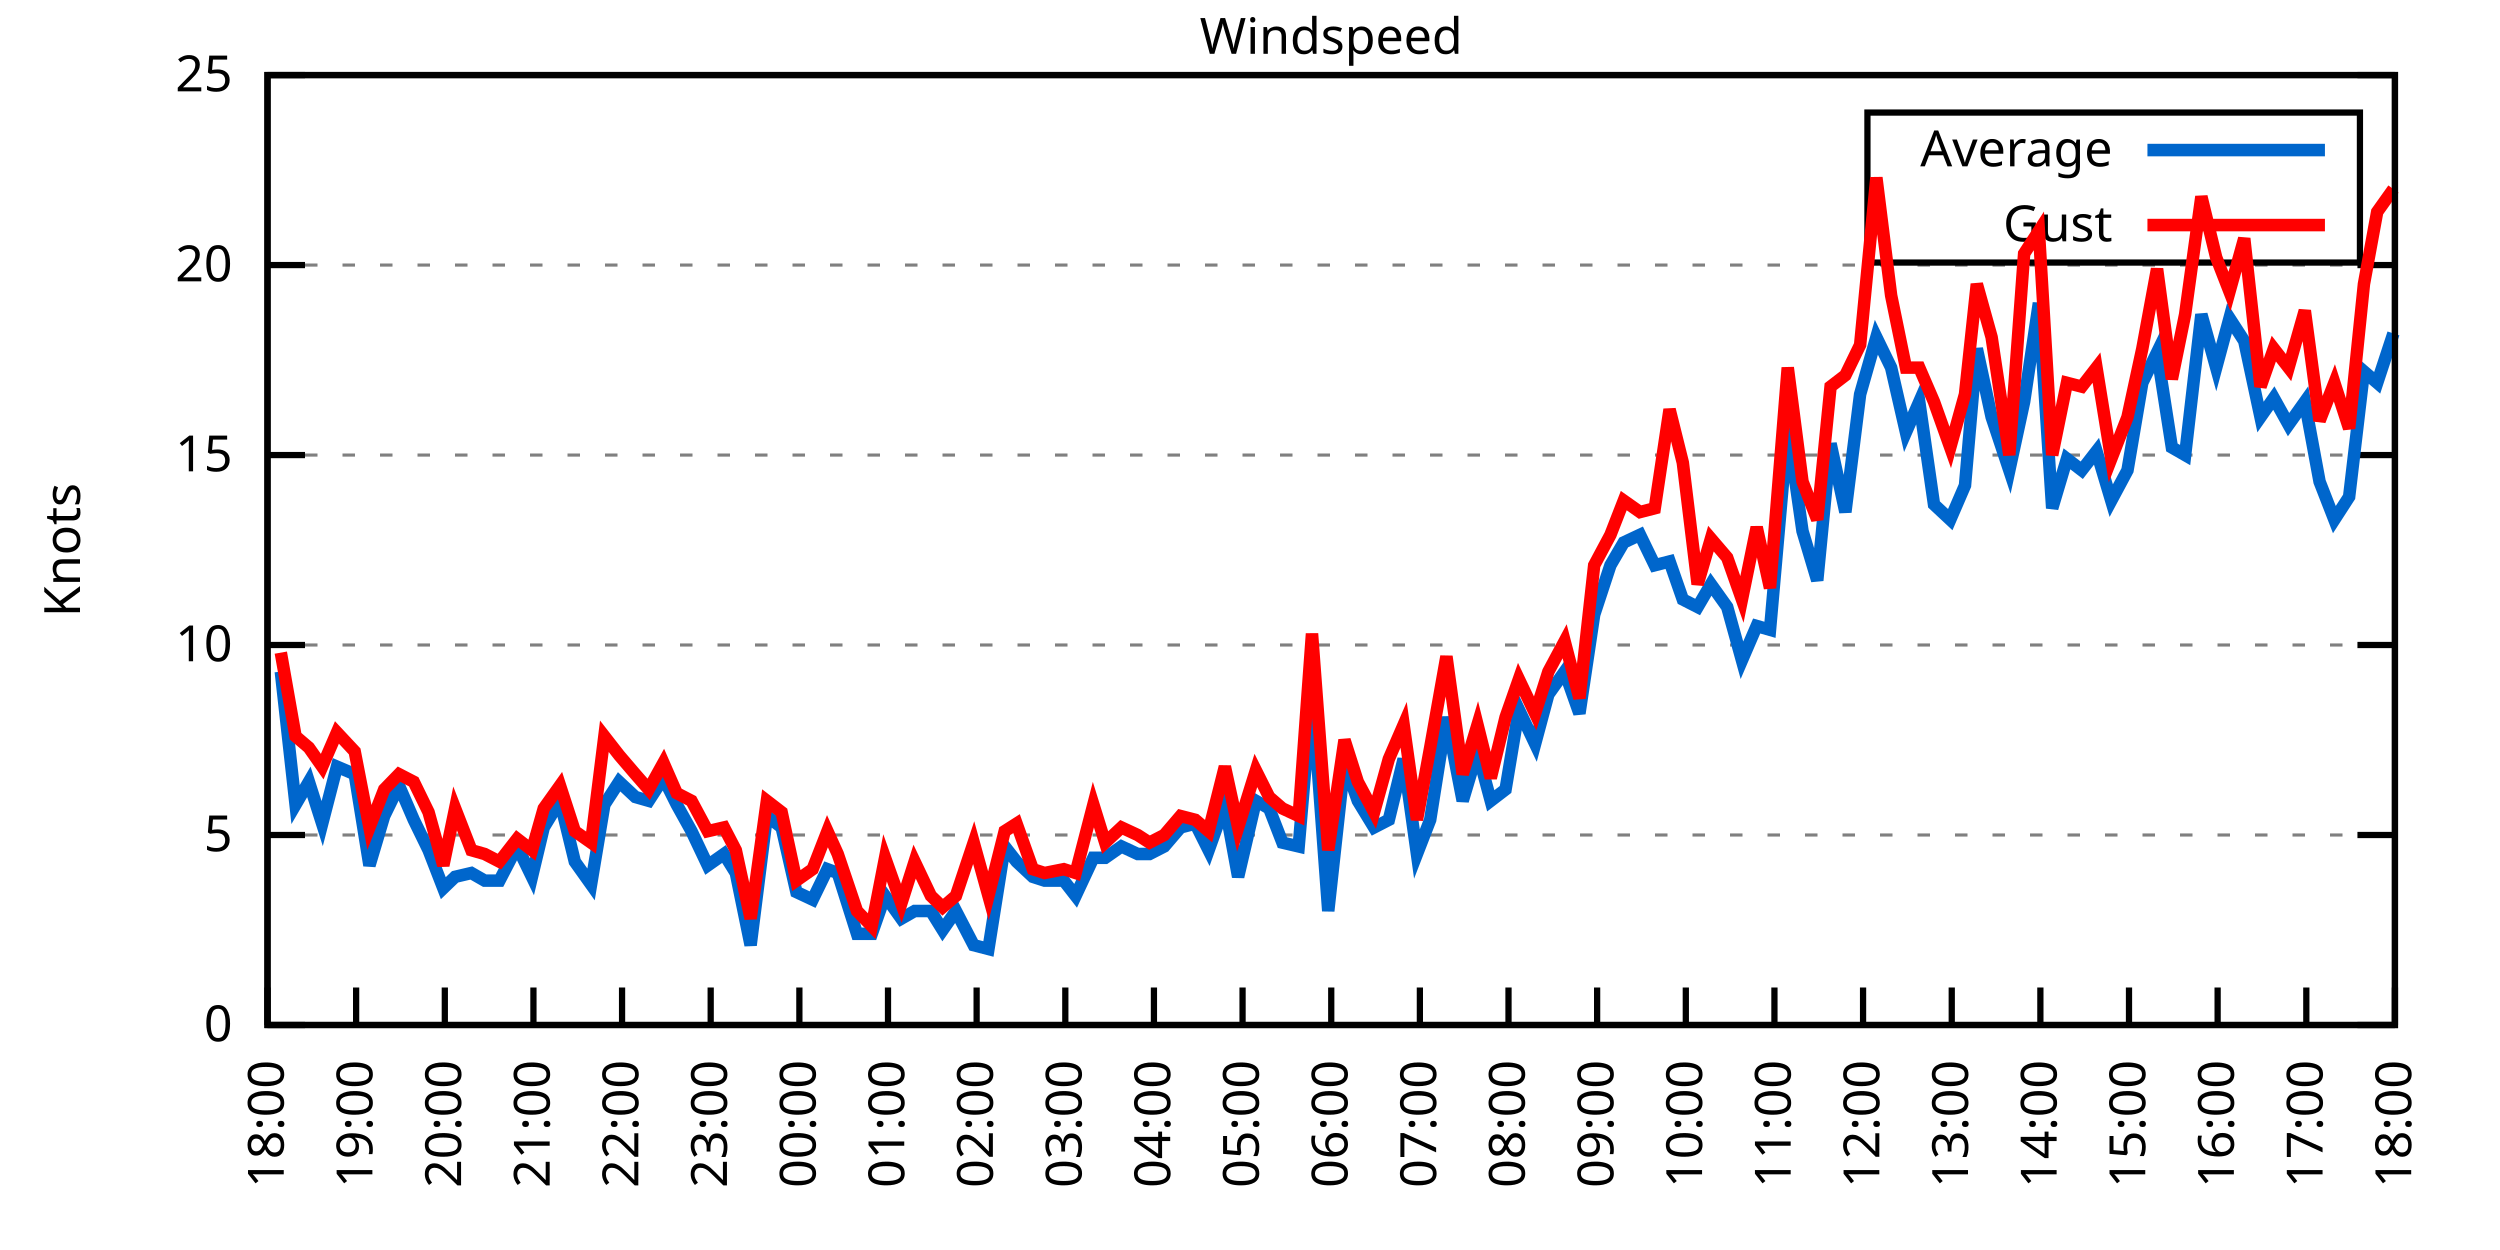
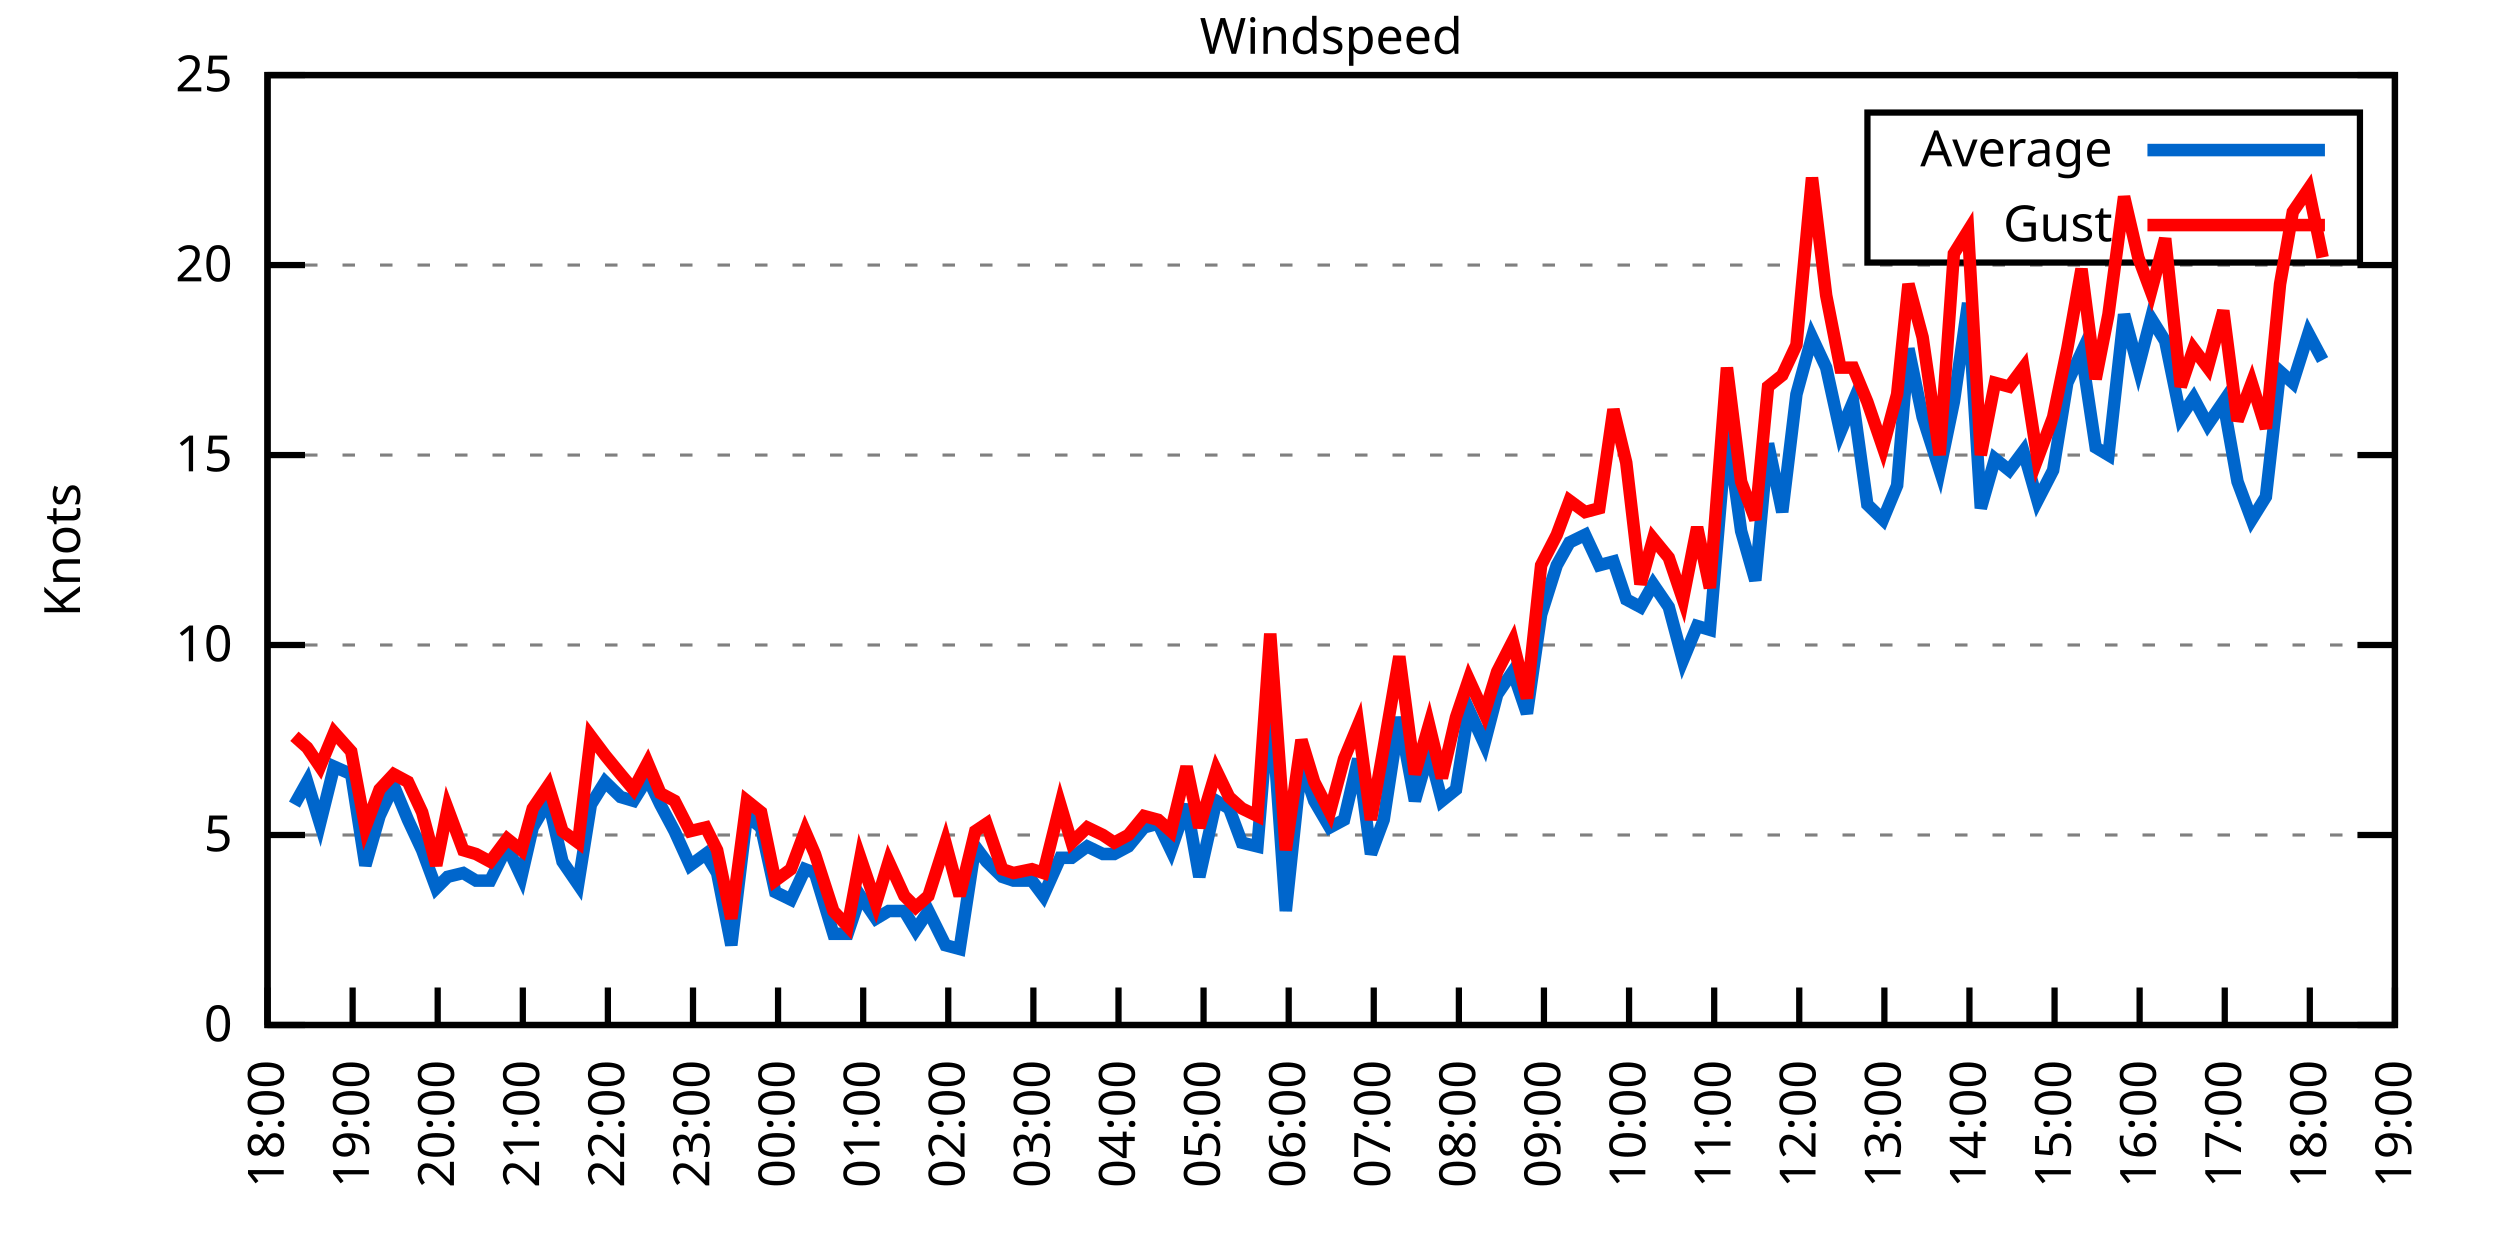
<svg xmlns="http://www.w3.org/2000/svg" xmlns:xlink="http://www.w3.org/1999/xlink" width="400" height="200" viewBox="0 0 400 200">
  <g id="gnuplot_canvas">
    <rect x="0" y="0" width="400" height="200" fill="none" />
    <defs>
      <circle id="gpDot" r="0.5" stroke-width="0.5" stroke="currentColor" />
      <path id="gpPt0" stroke-width="0.333" stroke="currentColor" d="M-1,0 h2 M0,-1 v2" />
      <path id="gpPt1" stroke-width="0.333" stroke="currentColor" d="M-1,-1 L1,1 M1,-1 L-1,1" />
      <path id="gpPt2" stroke-width="0.333" stroke="currentColor" d="M-1,0 L1,0 M0,-1 L0,1 M-1,-1 L1,1 M-1,1 L1,-1" />
      <rect id="gpPt3" stroke-width="0.333" stroke="currentColor" x="-1" y="-1" width="2" height="2" />
      <rect id="gpPt4" stroke-width="0.333" stroke="currentColor" fill="currentColor" x="-1" y="-1" width="2" height="2" />
      <circle id="gpPt5" stroke-width="0.333" stroke="currentColor" cx="0" cy="0" r="1" />
      <use xlink:href="#gpPt5" id="gpPt6" fill="currentColor" stroke="none" />
      <path id="gpPt7" stroke-width="0.333" stroke="currentColor" d="M0,-1.33 L-1.33,0.67 L1.33,0.67 z" />
      <use xlink:href="#gpPt7" id="gpPt8" fill="currentColor" stroke="none" />
      <use xlink:href="#gpPt7" id="gpPt9" stroke="currentColor" transform="rotate(180)" />
      <use xlink:href="#gpPt9" id="gpPt10" fill="currentColor" stroke="none" />
      <use xlink:href="#gpPt3" id="gpPt11" stroke="currentColor" transform="rotate(45)" />
      <use xlink:href="#gpPt11" id="gpPt12" fill="currentColor" stroke="none" />
      <path id="gpPt13" stroke-width="0.333" stroke="currentColor" d="M0,1.330 L1.265,0.411 L0.782,-1.067 L-0.782,-1.076 L-1.265,0.411 z" />
      <use xlink:href="#gpPt13" id="gpPt14" fill="currentColor" stroke="none" />
      <filter id="textbox" filterUnits="objectBoundingBox" x="0" y="0" height="1" width="1">
        <feFlood flood-color="white" flood-opacity="1" result="bgnd" />
        <feComposite in="SourceGraphic" in2="bgnd" operator="atop" />
      </filter>
      <filter id="greybox" filterUnits="objectBoundingBox" x="0" y="0" height="1" width="1">
        <feFlood flood-color="lightgrey" flood-opacity="1" result="grey" />
        <feComposite in="SourceGraphic" in2="grey" operator="atop" />
      </filter>
    </defs>
    <g fill="none" color="white" stroke="currentColor" stroke-width="1.00" stroke-linecap="butt" stroke-linejoin="miter">
</g>
    <g fill="none" color="black" stroke="currentColor" stroke-width="1.00" stroke-linecap="butt" stroke-linejoin="miter">
      <g stroke="none" shape-rendering="crispEdges">
        <polygon fill="rgb(255, 255, 255)" points="42.80,164.00 383.18,164.00 383.18,12.02 42.80,12.02 " />
      </g>
    </g>
    <g fill="none" color="black" stroke="currentColor" stroke-width="1.00" stroke-linecap="butt" stroke-linejoin="miter">
</g>
    <g fill="none" color="black" stroke="black" stroke-width="0.50" stroke-linecap="butt" stroke-linejoin="miter">
</g>
    <g fill="none" color="gray" stroke="currentColor" stroke-width="0.50" stroke-linecap="butt" stroke-linejoin="miter">
      <path stroke="gray" stroke-dasharray="2,4" class="gridline" d="M42.80,164.00 L383.19,164.00  " />
    </g>
    <g fill="none" color="gray" stroke="gray" stroke-width="1.00" stroke-linecap="butt" stroke-linejoin="miter">
</g>
    <g fill="none" color="black" stroke="currentColor" stroke-width="1.00" stroke-linecap="butt" stroke-linejoin="miter">
      <path stroke="black" d="M42.80,164.00 L48.80,164.00 M383.19,164.00 L377.19,164.00  " />
      <g transform="translate(37.20,166.60)" stroke="none" fill="black" font-family="Sans" font-size="8.00" text-anchor="end">
        <text>
          <tspan font-family="Sans"> 0</tspan>
        </text>
      </g>
    </g>
    <g fill="none" color="black" stroke="currentColor" stroke-width="1.00" stroke-linecap="butt" stroke-linejoin="miter">
</g>
    <g fill="none" color="black" stroke="black" stroke-width="0.50" stroke-linecap="butt" stroke-linejoin="miter">
</g>
    <g fill="none" color="gray" stroke="currentColor" stroke-width="0.50" stroke-linecap="butt" stroke-linejoin="miter">
      <path stroke="gray" stroke-dasharray="2,4" class="gridline" d="M42.80,133.60 L383.19,133.60  " />
    </g>
    <g fill="none" color="gray" stroke="gray" stroke-width="1.00" stroke-linecap="butt" stroke-linejoin="miter">
</g>
    <g fill="none" color="black" stroke="currentColor" stroke-width="1.00" stroke-linecap="butt" stroke-linejoin="miter">
      <path stroke="black" d="M42.80,133.60 L48.80,133.60 M383.19,133.60 L377.19,133.60  " />
      <g transform="translate(37.20,136.20)" stroke="none" fill="black" font-family="Sans" font-size="8.00" text-anchor="end">
        <text>
          <tspan font-family="Sans"> 5</tspan>
        </text>
      </g>
    </g>
    <g fill="none" color="black" stroke="currentColor" stroke-width="1.00" stroke-linecap="butt" stroke-linejoin="miter">
</g>
    <g fill="none" color="black" stroke="black" stroke-width="0.50" stroke-linecap="butt" stroke-linejoin="miter">
</g>
    <g fill="none" color="gray" stroke="currentColor" stroke-width="0.50" stroke-linecap="butt" stroke-linejoin="miter">
      <path stroke="gray" stroke-dasharray="2,4" class="gridline" d="M42.80,103.20 L383.19,103.20  " />
    </g>
    <g fill="none" color="gray" stroke="gray" stroke-width="1.00" stroke-linecap="butt" stroke-linejoin="miter">
</g>
    <g fill="none" color="black" stroke="currentColor" stroke-width="1.00" stroke-linecap="butt" stroke-linejoin="miter">
      <path stroke="black" d="M42.80,103.20 L48.80,103.20 M383.19,103.20 L377.19,103.20  " />
      <g transform="translate(37.20,105.80)" stroke="none" fill="black" font-family="Sans" font-size="8.00" text-anchor="end">
        <text>
          <tspan font-family="Sans"> 10</tspan>
        </text>
      </g>
    </g>
    <g fill="none" color="black" stroke="currentColor" stroke-width="1.00" stroke-linecap="butt" stroke-linejoin="miter">
</g>
    <g fill="none" color="black" stroke="black" stroke-width="0.50" stroke-linecap="butt" stroke-linejoin="miter">
</g>
    <g fill="none" color="gray" stroke="currentColor" stroke-width="0.50" stroke-linecap="butt" stroke-linejoin="miter">
      <path stroke="gray" stroke-dasharray="2,4" class="gridline" d="M42.80,72.81 L383.19,72.81  " />
    </g>
    <g fill="none" color="gray" stroke="gray" stroke-width="1.00" stroke-linecap="butt" stroke-linejoin="miter">
</g>
    <g fill="none" color="black" stroke="currentColor" stroke-width="1.00" stroke-linecap="butt" stroke-linejoin="miter">
      <path stroke="black" d="M42.80,72.81 L48.80,72.81 M383.19,72.81 L377.19,72.81  " />
      <g transform="translate(37.20,75.41)" stroke="none" fill="black" font-family="Sans" font-size="8.00" text-anchor="end">
        <text>
          <tspan font-family="Sans"> 15</tspan>
        </text>
      </g>
    </g>
    <g fill="none" color="black" stroke="currentColor" stroke-width="1.00" stroke-linecap="butt" stroke-linejoin="miter">
</g>
    <g fill="none" color="black" stroke="black" stroke-width="0.50" stroke-linecap="butt" stroke-linejoin="miter">
</g>
    <g fill="none" color="gray" stroke="currentColor" stroke-width="0.50" stroke-linecap="butt" stroke-linejoin="miter">
      <path stroke="gray" stroke-dasharray="2,4" class="gridline" d="M42.80,42.41 L383.19,42.41  " />
    </g>
    <g fill="none" color="gray" stroke="gray" stroke-width="1.00" stroke-linecap="butt" stroke-linejoin="miter">
</g>
    <g fill="none" color="black" stroke="currentColor" stroke-width="1.00" stroke-linecap="butt" stroke-linejoin="miter">
      <path stroke="black" d="M42.80,42.41 L48.80,42.41 M383.19,42.41 L377.19,42.41  " />
      <g transform="translate(37.20,45.01)" stroke="none" fill="black" font-family="Sans" font-size="8.00" text-anchor="end">
        <text>
          <tspan font-family="Sans"> 20</tspan>
        </text>
      </g>
    </g>
    <g fill="none" color="black" stroke="currentColor" stroke-width="1.00" stroke-linecap="butt" stroke-linejoin="miter">
</g>
    <g fill="none" color="black" stroke="black" stroke-width="0.50" stroke-linecap="butt" stroke-linejoin="miter">
</g>
    <g fill="none" color="gray" stroke="currentColor" stroke-width="0.50" stroke-linecap="butt" stroke-linejoin="miter">
      <path stroke="gray" stroke-dasharray="2,4" class="gridline" d="M42.80,12.01 L383.19,12.01  " />
    </g>
    <g fill="none" color="gray" stroke="gray" stroke-width="1.00" stroke-linecap="butt" stroke-linejoin="miter">
</g>
    <g fill="none" color="black" stroke="currentColor" stroke-width="1.00" stroke-linecap="butt" stroke-linejoin="miter">
      <path stroke="black" d="M42.80,12.01 L48.80,12.01 M383.19,12.01 L377.19,12.01  " />
      <g transform="translate(37.20,14.61)" stroke="none" fill="black" font-family="Sans" font-size="8.00" text-anchor="end">
        <text>
          <tspan font-family="Sans"> 25</tspan>
        </text>
      </g>
    </g>
    <g fill="none" color="black" stroke="currentColor" stroke-width="1.00" stroke-linecap="butt" stroke-linejoin="miter">
      <path stroke="black" d="M42.80,164.00 L42.80,158.00  " />
      <g transform="translate(45.40,169.60) rotate(270.00)" stroke="none" fill="black" font-family="Sans" font-size="8.00" text-anchor="end">
        <text>
          <tspan font-family="Sans">18:00</tspan>
        </text>
      </g>
    </g>
    <g fill="none" color="black" stroke="currentColor" stroke-width="1.00" stroke-linecap="butt" stroke-linejoin="miter">
-       <path stroke="black" d="M56.98,164.00 L56.98,158.00  " />
-       <g transform="translate(59.58,169.60) rotate(270.00)" stroke="none" fill="black" font-family="Sans" font-size="8.00" text-anchor="end">
+       <path stroke="black" d="M56.42,164.00 L56.42,158.00  " />
+       <g transform="translate(59.02,169.60) rotate(270.00)" stroke="none" fill="black" font-family="Sans" font-size="8.00" text-anchor="end">
        <text>
          <tspan font-family="Sans">19:00</tspan>
        </text>
      </g>
    </g>
    <g fill="none" color="black" stroke="currentColor" stroke-width="1.00" stroke-linecap="butt" stroke-linejoin="miter">
-       <path stroke="black" d="M71.17,164.00 L71.17,158.00  " />
-       <g transform="translate(73.77,169.60) rotate(270.00)" stroke="none" fill="black" font-family="Sans" font-size="8.00" text-anchor="end">
+       <path stroke="black" d="M70.03,164.00 L70.03,158.00  " />
+       <g transform="translate(72.63,169.60) rotate(270.00)" stroke="none" fill="black" font-family="Sans" font-size="8.00" text-anchor="end">
        <text>
          <tspan font-family="Sans">20:00</tspan>
        </text>
      </g>
    </g>
    <g fill="none" color="black" stroke="currentColor" stroke-width="1.00" stroke-linecap="butt" stroke-linejoin="miter">
-       <path stroke="black" d="M85.35,164.00 L85.35,158.00  " />
-       <g transform="translate(87.95,169.60) rotate(270.00)" stroke="none" fill="black" font-family="Sans" font-size="8.00" text-anchor="end">
+       <path stroke="black" d="M83.65,164.00 L83.65,158.00  " />
+       <g transform="translate(86.25,169.60) rotate(270.00)" stroke="none" fill="black" font-family="Sans" font-size="8.00" text-anchor="end">
        <text>
          <tspan font-family="Sans">21:00</tspan>
        </text>
      </g>
    </g>
    <g fill="none" color="black" stroke="currentColor" stroke-width="1.00" stroke-linecap="butt" stroke-linejoin="miter">
-       <path stroke="black" d="M99.53,164.00 L99.53,158.00  " />
-       <g transform="translate(102.13,169.60) rotate(270.00)" stroke="none" fill="black" font-family="Sans" font-size="8.00" text-anchor="end">
+       <path stroke="black" d="M97.26,164.00 L97.26,158.00  " />
+       <g transform="translate(99.86,169.60) rotate(270.00)" stroke="none" fill="black" font-family="Sans" font-size="8.00" text-anchor="end">
        <text>
          <tspan font-family="Sans">22:00</tspan>
        </text>
      </g>
    </g>
    <g fill="none" color="black" stroke="currentColor" stroke-width="1.00" stroke-linecap="butt" stroke-linejoin="miter">
-       <path stroke="black" d="M113.71,164.00 L113.71,158.00  " />
-       <g transform="translate(116.31,169.60) rotate(270.00)" stroke="none" fill="black" font-family="Sans" font-size="8.00" text-anchor="end">
+       <path stroke="black" d="M110.88,164.00 L110.88,158.00  " />
+       <g transform="translate(113.48,169.60) rotate(270.00)" stroke="none" fill="black" font-family="Sans" font-size="8.00" text-anchor="end">
        <text>
          <tspan font-family="Sans">23:00</tspan>
        </text>
      </g>
    </g>
    <g fill="none" color="black" stroke="currentColor" stroke-width="1.00" stroke-linecap="butt" stroke-linejoin="miter">
-       <path stroke="black" d="M127.90,164.00 L127.90,158.00  " />
-       <g transform="translate(130.50,169.60) rotate(270.00)" stroke="none" fill="black" font-family="Sans" font-size="8.00" text-anchor="end">
+       <path stroke="black" d="M124.49,164.00 L124.49,158.00  " />
+       <g transform="translate(127.09,169.60) rotate(270.00)" stroke="none" fill="black" font-family="Sans" font-size="8.00" text-anchor="end">
        <text>
          <tspan font-family="Sans">00:00</tspan>
        </text>
      </g>
    </g>
    <g fill="none" color="black" stroke="currentColor" stroke-width="1.00" stroke-linecap="butt" stroke-linejoin="miter">
-       <path stroke="black" d="M142.08,164.00 L142.08,158.00  " />
-       <g transform="translate(144.68,169.60) rotate(270.00)" stroke="none" fill="black" font-family="Sans" font-size="8.00" text-anchor="end">
+       <path stroke="black" d="M138.11,164.00 L138.11,158.00  " />
+       <g transform="translate(140.71,169.60) rotate(270.00)" stroke="none" fill="black" font-family="Sans" font-size="8.00" text-anchor="end">
        <text>
          <tspan font-family="Sans">01:00</tspan>
        </text>
      </g>
    </g>
    <g fill="none" color="black" stroke="currentColor" stroke-width="1.00" stroke-linecap="butt" stroke-linejoin="miter">
-       <path stroke="black" d="M156.26,164.00 L156.26,158.00  " />
-       <g transform="translate(158.86,169.60) rotate(270.00)" stroke="none" fill="black" font-family="Sans" font-size="8.00" text-anchor="end">
+       <path stroke="black" d="M151.72,164.00 L151.72,158.00  " />
+       <g transform="translate(154.32,169.60) rotate(270.00)" stroke="none" fill="black" font-family="Sans" font-size="8.00" text-anchor="end">
        <text>
          <tspan font-family="Sans">02:00</tspan>
        </text>
      </g>
    </g>
    <g fill="none" color="black" stroke="currentColor" stroke-width="1.00" stroke-linecap="butt" stroke-linejoin="miter">
-       <path stroke="black" d="M170.45,164.00 L170.45,158.00  " />
-       <g transform="translate(173.05,169.60) rotate(270.00)" stroke="none" fill="black" font-family="Sans" font-size="8.00" text-anchor="end">
+       <path stroke="black" d="M165.34,164.00 L165.34,158.00  " />
+       <g transform="translate(167.94,169.60) rotate(270.00)" stroke="none" fill="black" font-family="Sans" font-size="8.00" text-anchor="end">
        <text>
          <tspan font-family="Sans">03:00</tspan>
        </text>
      </g>
    </g>
    <g fill="none" color="black" stroke="currentColor" stroke-width="1.00" stroke-linecap="butt" stroke-linejoin="miter">
-       <path stroke="black" d="M184.63,164.00 L184.63,158.00  " />
-       <g transform="translate(187.23,169.60) rotate(270.00)" stroke="none" fill="black" font-family="Sans" font-size="8.00" text-anchor="end">
+       <path stroke="black" d="M178.96,164.00 L178.96,158.00  " />
+       <g transform="translate(181.56,169.60) rotate(270.00)" stroke="none" fill="black" font-family="Sans" font-size="8.00" text-anchor="end">
        <text>
          <tspan font-family="Sans">04:00</tspan>
        </text>
      </g>
    </g>
    <g fill="none" color="black" stroke="currentColor" stroke-width="1.00" stroke-linecap="butt" stroke-linejoin="miter">
-       <path stroke="black" d="M198.81,164.00 L198.81,158.00  " />
-       <g transform="translate(201.41,169.60) rotate(270.00)" stroke="none" fill="black" font-family="Sans" font-size="8.00" text-anchor="end">
+       <path stroke="black" d="M192.57,164.00 L192.57,158.00  " />
+       <g transform="translate(195.17,169.60) rotate(270.00)" stroke="none" fill="black" font-family="Sans" font-size="8.00" text-anchor="end">
        <text>
          <tspan font-family="Sans">05:00</tspan>
        </text>
      </g>
    </g>
    <g fill="none" color="black" stroke="currentColor" stroke-width="1.00" stroke-linecap="butt" stroke-linejoin="miter">
-       <path stroke="black" d="M213.00,164.00 L213.00,158.00  " />
-       <g transform="translate(215.60,169.60) rotate(270.00)" stroke="none" fill="black" font-family="Sans" font-size="8.00" text-anchor="end">
+       <path stroke="black" d="M206.19,164.00 L206.19,158.00  " />
+       <g transform="translate(208.79,169.60) rotate(270.00)" stroke="none" fill="black" font-family="Sans" font-size="8.00" text-anchor="end">
        <text>
          <tspan font-family="Sans">06:00</tspan>
        </text>
      </g>
    </g>
    <g fill="none" color="black" stroke="currentColor" stroke-width="1.00" stroke-linecap="butt" stroke-linejoin="miter">
-       <path stroke="black" d="M227.18,164.00 L227.18,158.00  " />
-       <g transform="translate(229.78,169.60) rotate(270.00)" stroke="none" fill="black" font-family="Sans" font-size="8.00" text-anchor="end">
+       <path stroke="black" d="M219.80,164.00 L219.80,158.00  " />
+       <g transform="translate(222.40,169.60) rotate(270.00)" stroke="none" fill="black" font-family="Sans" font-size="8.00" text-anchor="end">
        <text>
          <tspan font-family="Sans">07:00</tspan>
        </text>
      </g>
    </g>
    <g fill="none" color="black" stroke="currentColor" stroke-width="1.00" stroke-linecap="butt" stroke-linejoin="miter">
-       <path stroke="black" d="M241.36,164.00 L241.36,158.00  " />
-       <g transform="translate(243.96,169.60) rotate(270.00)" stroke="none" fill="black" font-family="Sans" font-size="8.00" text-anchor="end">
+       <path stroke="black" d="M233.42,164.00 L233.42,158.00  " />
+       <g transform="translate(236.02,169.60) rotate(270.00)" stroke="none" fill="black" font-family="Sans" font-size="8.00" text-anchor="end">
        <text>
          <tspan font-family="Sans">08:00</tspan>
        </text>
      </g>
    </g>
    <g fill="none" color="black" stroke="currentColor" stroke-width="1.00" stroke-linecap="butt" stroke-linejoin="miter">
-       <path stroke="black" d="M255.54,164.00 L255.54,158.00  " />
-       <g transform="translate(258.14,169.60) rotate(270.00)" stroke="none" fill="black" font-family="Sans" font-size="8.00" text-anchor="end">
+       <path stroke="black" d="M247.03,164.00 L247.03,158.00  " />
+       <g transform="translate(249.63,169.60) rotate(270.00)" stroke="none" fill="black" font-family="Sans" font-size="8.00" text-anchor="end">
        <text>
          <tspan font-family="Sans">09:00</tspan>
        </text>
      </g>
    </g>
    <g fill="none" color="black" stroke="currentColor" stroke-width="1.00" stroke-linecap="butt" stroke-linejoin="miter">
-       <path stroke="black" d="M269.73,164.00 L269.73,158.00  " />
-       <g transform="translate(272.33,169.60) rotate(270.00)" stroke="none" fill="black" font-family="Sans" font-size="8.00" text-anchor="end">
+       <path stroke="black" d="M260.65,164.00 L260.65,158.00  " />
+       <g transform="translate(263.25,169.60) rotate(270.00)" stroke="none" fill="black" font-family="Sans" font-size="8.00" text-anchor="end">
        <text>
          <tspan font-family="Sans">10:00</tspan>
        </text>
      </g>
    </g>
    <g fill="none" color="black" stroke="currentColor" stroke-width="1.00" stroke-linecap="butt" stroke-linejoin="miter">
-       <path stroke="black" d="M283.91,164.00 L283.91,158.00  " />
-       <g transform="translate(286.51,169.60) rotate(270.00)" stroke="none" fill="black" font-family="Sans" font-size="8.00" text-anchor="end">
+       <path stroke="black" d="M274.27,164.00 L274.27,158.00  " />
+       <g transform="translate(276.87,169.60) rotate(270.00)" stroke="none" fill="black" font-family="Sans" font-size="8.00" text-anchor="end">
        <text>
          <tspan font-family="Sans">11:00</tspan>
        </text>
      </g>
    </g>
    <g fill="none" color="black" stroke="currentColor" stroke-width="1.00" stroke-linecap="butt" stroke-linejoin="miter">
-       <path stroke="black" d="M298.09,164.00 L298.09,158.00  " />
-       <g transform="translate(300.69,169.60) rotate(270.00)" stroke="none" fill="black" font-family="Sans" font-size="8.00" text-anchor="end">
+       <path stroke="black" d="M287.88,164.00 L287.88,158.00  " />
+       <g transform="translate(290.48,169.60) rotate(270.00)" stroke="none" fill="black" font-family="Sans" font-size="8.00" text-anchor="end">
        <text>
          <tspan font-family="Sans">12:00</tspan>
        </text>
      </g>
    </g>
    <g fill="none" color="black" stroke="currentColor" stroke-width="1.00" stroke-linecap="butt" stroke-linejoin="miter">
-       <path stroke="black" d="M312.28,164.00 L312.28,158.00  " />
-       <g transform="translate(314.88,169.60) rotate(270.00)" stroke="none" fill="black" font-family="Sans" font-size="8.00" text-anchor="end">
+       <path stroke="black" d="M301.50,164.00 L301.50,158.00  " />
+       <g transform="translate(304.10,169.60) rotate(270.00)" stroke="none" fill="black" font-family="Sans" font-size="8.00" text-anchor="end">
        <text>
          <tspan font-family="Sans">13:00</tspan>
        </text>
      </g>
    </g>
    <g fill="none" color="black" stroke="currentColor" stroke-width="1.00" stroke-linecap="butt" stroke-linejoin="miter">
-       <path stroke="black" d="M326.46,164.00 L326.46,158.00  " />
-       <g transform="translate(329.06,169.60) rotate(270.00)" stroke="none" fill="black" font-family="Sans" font-size="8.00" text-anchor="end">
+       <path stroke="black" d="M315.11,164.00 L315.11,158.00  " />
+       <g transform="translate(317.71,169.60) rotate(270.00)" stroke="none" fill="black" font-family="Sans" font-size="8.00" text-anchor="end">
        <text>
          <tspan font-family="Sans">14:00</tspan>
        </text>
      </g>
    </g>
    <g fill="none" color="black" stroke="currentColor" stroke-width="1.00" stroke-linecap="butt" stroke-linejoin="miter">
-       <path stroke="black" d="M340.64,164.00 L340.64,158.00  " />
-       <g transform="translate(343.24,169.60) rotate(270.00)" stroke="none" fill="black" font-family="Sans" font-size="8.00" text-anchor="end">
+       <path stroke="black" d="M328.73,164.00 L328.73,158.00  " />
+       <g transform="translate(331.33,169.60) rotate(270.00)" stroke="none" fill="black" font-family="Sans" font-size="8.00" text-anchor="end">
        <text>
          <tspan font-family="Sans">15:00</tspan>
        </text>
      </g>
    </g>
    <g fill="none" color="black" stroke="currentColor" stroke-width="1.00" stroke-linecap="butt" stroke-linejoin="miter">
-       <path stroke="black" d="M354.82,164.00 L354.82,158.00  " />
-       <g transform="translate(357.42,169.60) rotate(270.00)" stroke="none" fill="black" font-family="Sans" font-size="8.00" text-anchor="end">
+       <path stroke="black" d="M342.34,164.00 L342.34,158.00  " />
+       <g transform="translate(344.94,169.60) rotate(270.00)" stroke="none" fill="black" font-family="Sans" font-size="8.00" text-anchor="end">
        <text>
          <tspan font-family="Sans">16:00</tspan>
        </text>
      </g>
    </g>
    <g fill="none" color="black" stroke="currentColor" stroke-width="1.00" stroke-linecap="butt" stroke-linejoin="miter">
-       <path stroke="black" d="M369.01,164.00 L369.01,158.00  " />
-       <g transform="translate(371.61,169.60) rotate(270.00)" stroke="none" fill="black" font-family="Sans" font-size="8.00" text-anchor="end">
+       <path stroke="black" d="M355.96,164.00 L355.96,158.00  " />
+       <g transform="translate(358.56,169.60) rotate(270.00)" stroke="none" fill="black" font-family="Sans" font-size="8.00" text-anchor="end">
        <text>
          <tspan font-family="Sans">17:00</tspan>
+         </text>
+       </g>
+     </g>
+     <g fill="none" color="black" stroke="currentColor" stroke-width="1.00" stroke-linecap="butt" stroke-linejoin="miter">
+       <path stroke="black" d="M369.57,164.00 L369.57,158.00  " />
+       <g transform="translate(372.17,169.60) rotate(270.00)" stroke="none" fill="black" font-family="Sans" font-size="8.00" text-anchor="end">
+         <text>
+           <tspan font-family="Sans">18:00</tspan>
        </text>
      </g>
    </g>
    <g fill="none" color="black" stroke="currentColor" stroke-width="1.00" stroke-linecap="butt" stroke-linejoin="miter">
      <path stroke="black" d="M383.19,164.00 L383.19,158.00  " />
      <g transform="translate(385.79,169.60) rotate(270.00)" stroke="none" fill="black" font-family="Sans" font-size="8.00" text-anchor="end">
        <text>
-           <tspan font-family="Sans">18:00</tspan>
+           <tspan font-family="Sans">19:00</tspan>
        </text>
      </g>
    </g>
    <g fill="none" color="black" stroke="currentColor" stroke-width="1.00" stroke-linecap="butt" stroke-linejoin="miter">
</g>
    <g fill="none" color="black" stroke="currentColor" stroke-width="1.00" stroke-linecap="butt" stroke-linejoin="miter">
      <path stroke="black" d="M42.80,12.01 L42.80,164.00 L383.19,164.00 L383.19,12.01 L42.80,12.01 Z  " />
    </g>
    <g fill="none" color="black" stroke="currentColor" stroke-width="1.00" stroke-linecap="butt" stroke-linejoin="miter">
</g>
    <g fill="none" color="black" stroke="currentColor" stroke-width="1.00" stroke-linecap="butt" stroke-linejoin="miter">
      <path stroke="black" d="M298.79,42.01 L298.79,18.01 L377.59,18.01 L377.59,42.01 L298.79,42.01 Z  " />
    </g>
    <g id="Windspeed_plot_1">
      <g fill="none" color="white" stroke="black" stroke-width="2.00" stroke-linecap="butt" stroke-linejoin="miter">
</g>
      <g fill="none" color="black" stroke="currentColor" stroke-width="2.00" stroke-linecap="butt" stroke-linejoin="miter">
        <g transform="translate(337.99,26.61)" stroke="none" fill="black" font-family="Sans" font-size="8.00" text-anchor="end">
          <text>
            <tspan font-family="Sans">Average</tspan>
          </text>
        </g>
      </g>
      <g fill="none" color="black" stroke="currentColor" stroke-width="2.00" stroke-linecap="butt" stroke-linejoin="miter">
-         <path stroke="rgb(  0, 102, 204)" d="M343.59,24.01 L371.99,24.01 M44.93,107.46 L47.29,128.74 L49.42,125.09 L51.55,131.78 L53.91,122.66 L56.75,123.87   L59.11,138.47 L61.47,130.56 L63.84,125.70 L66.20,131.17 L68.57,136.03 L70.93,142.11 L72.82,140.29 L75.42,139.68   L77.55,140.90 L79.91,140.90 L82.75,135.43 L85.11,140.29 L87.00,132.39 L89.60,128.13 L91.97,137.86 L94.57,141.51   L96.70,128.74 L99.06,125.09 L101.66,127.52 L103.79,128.13 L106.15,124.48 L108.28,128.74 L110.64,132.99 L113.24,138.47   L115.84,136.64 L117.73,139.68 L120.10,151.23 L122.70,130.56 L125.06,132.39 L127.42,142.72 L130.02,143.94 L132.39,139.07   L134.04,139.68 L137.12,149.41 L139.48,149.41 L141.61,143.33 L144.21,146.98 L146.34,145.76 L148.94,145.76 L150.83,148.80   L152.95,145.76 L155.79,151.23 L158.15,151.84 L160.75,135.43 L162.65,137.86 L165.25,140.29 L167.14,140.90 L170.21,140.90   L172.10,143.33 L174.94,137.25 L176.83,137.25 L179.43,135.43 L182.03,136.64 L183.92,136.64 L186.28,135.43 L188.88,132.39   L191.25,131.78 L193.38,136.03 L195.98,128.74 L198.10,140.29 L200.94,128.13 L203.07,129.35 L205.19,134.82 L207.79,135.43   L209.92,110.50 L212.52,145.76 L215.12,122.05 L217.25,128.13 L219.85,132.39 L222.21,131.17 L224.58,121.44 L226.71,136.64   L228.83,131.17 L231.43,114.76 L234.03,128.13 L236.40,120.23 L238.52,128.13 L240.89,126.31 L243.02,113.54 L245.62,119.01   L247.74,111.11 L250.34,107.46 L252.71,114.15 L255.07,98.34 L257.67,90.44 L259.80,86.79 L262.40,85.57 L264.76,90.44   L267.13,89.83 L269.25,95.91 L271.62,97.12 L273.75,93.48 L276.35,97.12 L278.71,105.64 L281.07,100.16 L283.20,100.77   L286.04,68.55 L288.40,84.97 L290.76,92.87 L292.89,70.98 L295.26,81.93 L297.62,63.08 L300.22,53.96 L302.58,58.82   L304.95,69.16 L307.08,64.29 L309.44,80.71 L312.04,83.14 L314.40,77.67 L316.29,55.78 L318.66,66.73 L321.49,75.24   L323.86,64.29 L326.22,48.49 L328.35,81.32 L330.71,73.41 L333.08,75.24 L335.44,72.20 L337.80,80.10 L340.40,75.24   L342.77,61.25 L345.13,56.39 L347.50,71.59 L349.62,72.81 L352.22,50.31 L354.59,58.82 L356.72,50.92 L359.08,54.57   L361.68,66.73 L363.81,63.69 L366.17,67.94 L368.77,64.29 L371.13,77.06 L373.50,83.14 L375.86,79.49 L378.23,59.43   L380.35,61.25 L382.95,53.35  " />
+         <path stroke="rgb(  0, 102, 204)" d="M343.59,24.01 L371.99,24.01 M47.11,128.74 L49.15,125.09 L51.20,131.78 L53.47,122.66 L56.19,123.87 L58.46,138.47   L60.73,130.56 L63.00,125.70 L65.27,131.17 L67.54,136.03 L69.80,142.11 L71.62,140.29 L74.12,139.68 L76.16,140.90   L78.43,140.90 L81.15,135.43 L83.42,140.29 L85.24,132.39 L87.73,128.13 L90.00,137.86 L92.50,141.51 L94.54,128.74   L96.81,125.09 L99.30,127.52 L101.35,128.13 L103.62,124.48 L105.66,128.74 L107.93,132.99 L110.42,138.47 L112.92,136.64   L114.74,139.68 L117.01,151.23 L119.50,130.56 L121.77,132.39 L124.04,142.72 L126.54,143.94 L128.81,139.07 L130.39,139.68   L133.34,149.41 L135.61,149.41 L137.66,143.33 L140.15,146.98 L142.19,145.76 L144.69,145.76 L146.51,148.80 L148.55,145.76   L151.27,151.23 L153.54,151.84 L156.04,135.43 L157.85,137.86 L160.35,140.29 L162.16,140.90 L165.11,140.90 L166.93,143.33   L169.65,137.25 L171.47,137.25 L173.96,135.43 L176.46,136.64 L178.28,136.64 L180.54,135.43 L183.04,132.39 L185.31,131.78   L187.35,136.03 L189.85,128.74 L191.89,140.29 L194.61,128.13 L196.66,129.35 L198.70,134.82 L201.19,135.43 L203.24,110.50   L205.73,145.76 L208.23,122.05 L210.27,128.13 L212.77,132.39 L215.04,131.17 L217.31,121.44 L219.35,136.64 L221.39,131.17   L223.89,114.76 L226.38,128.13 L228.65,120.23 L230.70,128.13 L232.96,126.31 L235.01,113.54 L237.50,119.01 L239.55,111.11   L242.04,107.46 L244.31,114.15 L246.58,98.34 L249.08,90.44 L251.12,86.79 L253.61,85.57 L255.88,90.44 L258.15,89.83   L260.20,95.91 L262.47,97.12 L264.51,93.48 L267.00,97.12 L269.27,105.64 L271.54,100.16 L273.58,100.77 L276.31,68.55   L278.58,84.97 L280.85,92.87 L282.89,70.98 L285.16,81.93 L287.43,63.08 L289.92,53.96 L292.19,58.82 L294.46,69.16   L296.50,64.29 L298.77,80.71 L301.27,83.14 L303.54,77.67 L305.35,55.78 L307.62,66.73 L310.35,75.24 L312.62,64.29   L314.89,48.49 L316.93,81.32 L319.20,73.41 L321.47,75.24 L323.74,72.20 L326.00,80.10 L328.50,75.24 L330.77,61.25   L333.04,56.39 L335.31,71.59 L337.35,72.81 L339.85,50.31 L342.12,58.82 L344.16,50.92 L346.43,54.57 L348.92,66.73   L350.97,63.69 L353.24,67.94 L355.73,64.29 L358.00,77.06 L360.27,83.14 L362.54,79.49 L364.81,59.43 L366.85,61.25   L369.35,53.35 L371.62,57.61  " />
      </g>
    </g>
    <g id="Windspeed_plot_2">
      <g fill="none" color="black" stroke="currentColor" stroke-width="2.00" stroke-linecap="butt" stroke-linejoin="miter">
        <g transform="translate(337.99,38.61)" stroke="none" fill="black" font-family="Sans" font-size="8.00" text-anchor="end">
          <text>
            <tspan font-family="Sans">Gust</tspan>
          </text>
        </g>
      </g>
      <g fill="none" color="black" stroke="currentColor" stroke-width="2.00" stroke-linecap="butt" stroke-linejoin="miter">
-         <path stroke="rgb(255,   0,   0)" d="M343.59,36.01 L371.99,36.01 M44.93,104.42 L47.29,117.80 L49.42,119.62 L51.55,122.66 L53.91,117.19 L56.75,120.23   L59.11,132.39 L61.47,126.31 L63.84,123.87 L66.20,125.09 L68.57,129.95 L70.93,138.47 L72.82,129.35 L75.42,136.03   L77.55,136.64 L79.91,137.86 L82.75,134.21 L85.11,136.03 L87.00,129.35 L89.60,125.70 L91.97,132.99 L94.57,134.82   L96.70,117.80 L99.06,120.83 L101.66,123.87 L103.79,126.31 L106.15,122.05 L108.28,126.91 L110.64,128.13 L113.24,132.99   L115.84,132.39 L117.73,136.03 L120.10,146.98 L122.70,128.13 L125.06,129.95 L127.42,140.90 L130.02,139.07 L132.39,132.99   L134.04,136.64 L137.12,145.76 L139.48,148.19 L141.61,137.25 L144.21,144.55 L146.34,137.86 L148.94,143.33 L150.83,145.15   L152.95,143.33 L155.79,134.82 L158.15,143.33 L160.75,132.99 L162.65,131.78 L165.25,139.07 L167.14,139.68 L170.21,139.07   L172.10,139.68 L174.94,128.74 L176.83,134.82 L179.43,132.39 L182.03,133.60 L183.92,134.82 L186.28,133.60 L188.88,130.56   L191.25,131.17 L193.38,132.99 L195.98,122.66 L198.10,132.39 L200.94,123.27 L203.07,127.52 L205.19,129.35 L207.79,130.56   L209.92,101.38 L212.52,136.03 L215.12,118.40 L217.25,125.09 L219.85,129.95 L222.21,121.44 L224.58,115.97 L226.71,131.17   L228.83,119.62 L231.43,105.03 L234.03,123.87 L236.40,115.97 L238.52,124.48 L240.89,114.76 L243.02,108.68 L245.62,114.15   L247.74,107.46 L250.34,102.60 L252.71,111.72 L255.07,90.44 L257.67,85.57 L259.80,80.10 L262.40,81.93 L264.76,81.32   L267.13,65.51 L269.25,74.02 L271.62,93.48 L273.75,86.18 L276.35,89.22 L278.71,95.91 L281.07,84.36 L283.20,94.08   L286.04,58.82 L288.40,77.06 L290.76,83.14 L292.89,61.86 L295.26,60.04 L297.62,55.18 L300.22,28.42 L302.58,47.27   L304.95,58.82 L307.08,58.82 L309.44,64.29 L312.04,71.59 L314.40,63.08 L316.29,45.45 L318.66,53.96 L321.49,72.81   L323.86,40.58 L326.22,36.94 L328.35,72.81 L330.71,61.25 L333.08,61.86 L335.44,58.82 L337.80,73.41 L340.40,66.73   L342.77,55.78 L345.13,43.02 L347.50,60.65 L349.62,50.31 L352.22,31.46 L354.59,41.19 L356.72,46.66 L359.08,38.15   L361.68,61.86 L363.81,55.78 L366.17,58.82 L368.77,49.70 L371.13,67.33 L373.50,61.25 L375.86,68.55 L378.23,45.45   L380.35,33.90 L382.95,30.25  " />
+         <path stroke="rgb(255,   0,   0)" d="M343.59,36.01 L371.99,36.01 M47.11,117.80 L49.15,119.62 L51.20,122.66 L53.47,117.19 L56.19,120.23 L58.46,132.39   L60.73,126.31 L63.00,123.87 L65.27,125.09 L67.54,129.95 L69.80,138.47 L71.62,129.35 L74.12,136.03 L76.16,136.64   L78.43,137.86 L81.15,134.21 L83.42,136.03 L85.24,129.35 L87.73,125.70 L90.00,132.99 L92.50,134.82 L94.54,117.80   L96.81,120.83 L99.30,123.87 L101.35,126.31 L103.62,122.05 L105.66,126.91 L107.93,128.13 L110.42,132.99 L112.92,132.39   L114.74,136.03 L117.01,146.98 L119.50,128.13 L121.77,129.95 L124.04,140.90 L126.54,139.07 L128.81,132.99 L130.39,136.64   L133.34,145.76 L135.61,148.19 L137.66,137.25 L140.15,144.55 L142.19,137.86 L144.69,143.33 L146.51,145.15 L148.55,143.33   L151.27,134.82 L153.54,143.33 L156.04,132.99 L157.85,131.78 L160.35,139.07 L162.16,139.68 L165.11,139.07 L166.93,139.68   L169.65,128.74 L171.47,134.82 L173.96,132.39 L176.46,133.60 L178.28,134.82 L180.54,133.60 L183.04,130.56 L185.31,131.17   L187.35,132.99 L189.85,122.66 L191.89,132.39 L194.61,123.27 L196.66,127.52 L198.70,129.35 L201.19,130.56 L203.24,101.38   L205.73,136.03 L208.23,118.40 L210.27,125.09 L212.77,129.95 L215.04,121.44 L217.31,115.97 L219.35,131.17 L221.39,119.62   L223.89,105.03 L226.38,123.87 L228.65,115.97 L230.70,124.48 L232.96,114.76 L235.01,108.68 L237.50,114.15 L239.55,107.46   L242.04,102.60 L244.31,111.72 L246.58,90.44 L249.08,85.57 L251.12,80.10 L253.61,81.93 L255.88,81.32 L258.15,65.51   L260.20,74.02 L262.47,93.48 L264.51,86.18 L267.00,89.22 L269.27,95.91 L271.54,84.36 L273.58,94.08 L276.31,58.82   L278.58,77.06 L280.85,83.14 L282.89,61.86 L285.16,60.04 L287.43,55.18 L289.92,28.42 L292.19,47.27 L294.46,58.82   L296.50,58.82 L298.77,64.29 L301.27,71.59 L303.54,63.08 L305.35,45.45 L307.62,53.96 L310.35,72.81 L312.62,40.58   L314.89,36.94 L316.93,72.81 L319.20,61.25 L321.47,61.86 L323.74,58.82 L326.00,73.41 L328.50,66.73 L330.77,55.78   L333.04,43.02 L335.31,60.65 L337.35,50.31 L339.85,31.46 L342.12,41.19 L344.16,46.66 L346.43,38.15 L348.92,61.86   L350.97,55.78 L353.24,58.82 L355.73,49.70 L358.00,67.33 L360.27,61.25 L362.54,68.55 L364.81,45.45 L366.85,33.90   L369.35,30.25 L371.62,41.19  " />
      </g>
    </g>
    <g fill="none" color="black" stroke="currentColor" stroke-width="2.00" stroke-linecap="butt" stroke-linejoin="miter">
</g>
    <g fill="none" color="black" stroke="black" stroke-width="1.00" stroke-linecap="butt" stroke-linejoin="miter">
</g>
    <g fill="none" color="black" stroke="currentColor" stroke-width="1.00" stroke-linecap="butt" stroke-linejoin="miter">
      <path stroke="black" d="M42.80,12.01 L42.80,164.00 L383.19,164.00 L383.19,12.01 L42.80,12.01 Z  " />
      <g transform="translate(12.80,88.01) rotate(270.00)" stroke="none" fill="black" font-family="Sans" font-size="8.00" text-anchor="middle">
        <text>
          <tspan font-family="Sans">Knots</tspan>
        </text>
      </g>
    </g>
    <g fill="none" color="black" stroke="currentColor" stroke-width="1.00" stroke-linecap="butt" stroke-linejoin="miter">
</g>
    <g fill="none" color="black" stroke="currentColor" stroke-width="1.00" stroke-linecap="butt" stroke-linejoin="miter">
      <g transform="translate(212.99,8.61)" stroke="none" fill="black" font-family="Sans" font-size="8.00" text-anchor="middle">
        <text>
          <tspan font-family="Sans">Windspeed</tspan>
        </text>
      </g>
    </g>
    <g fill="none" color="black" stroke="currentColor" stroke-width="1.00" stroke-linecap="butt" stroke-linejoin="miter">
</g>
  </g>
</svg>
